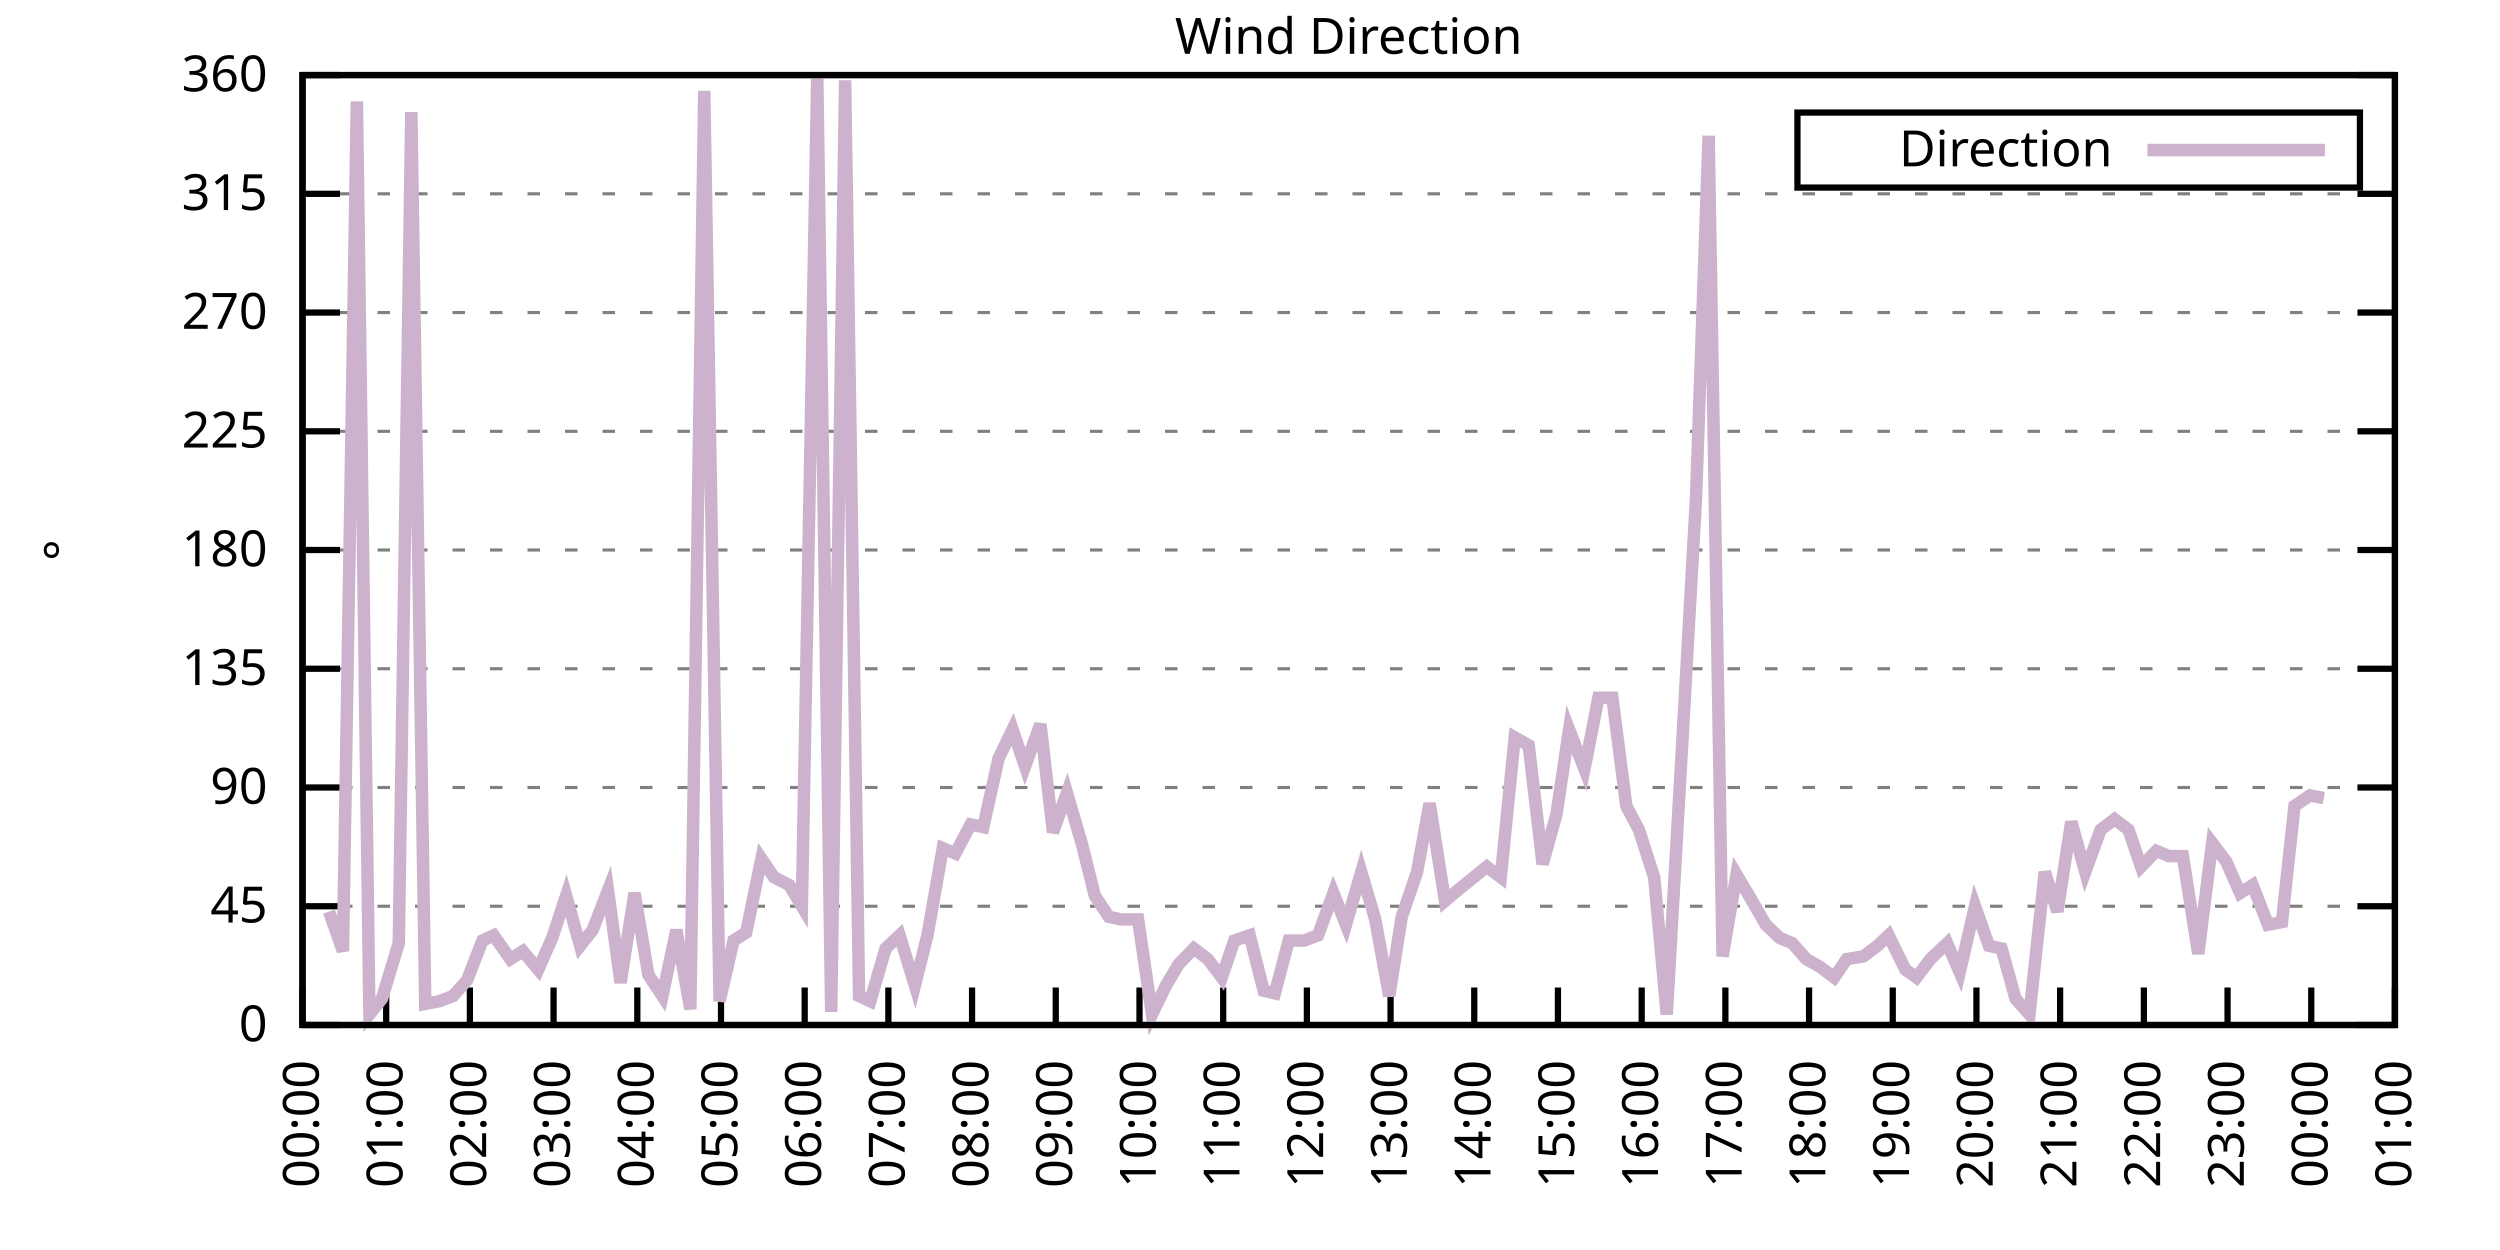
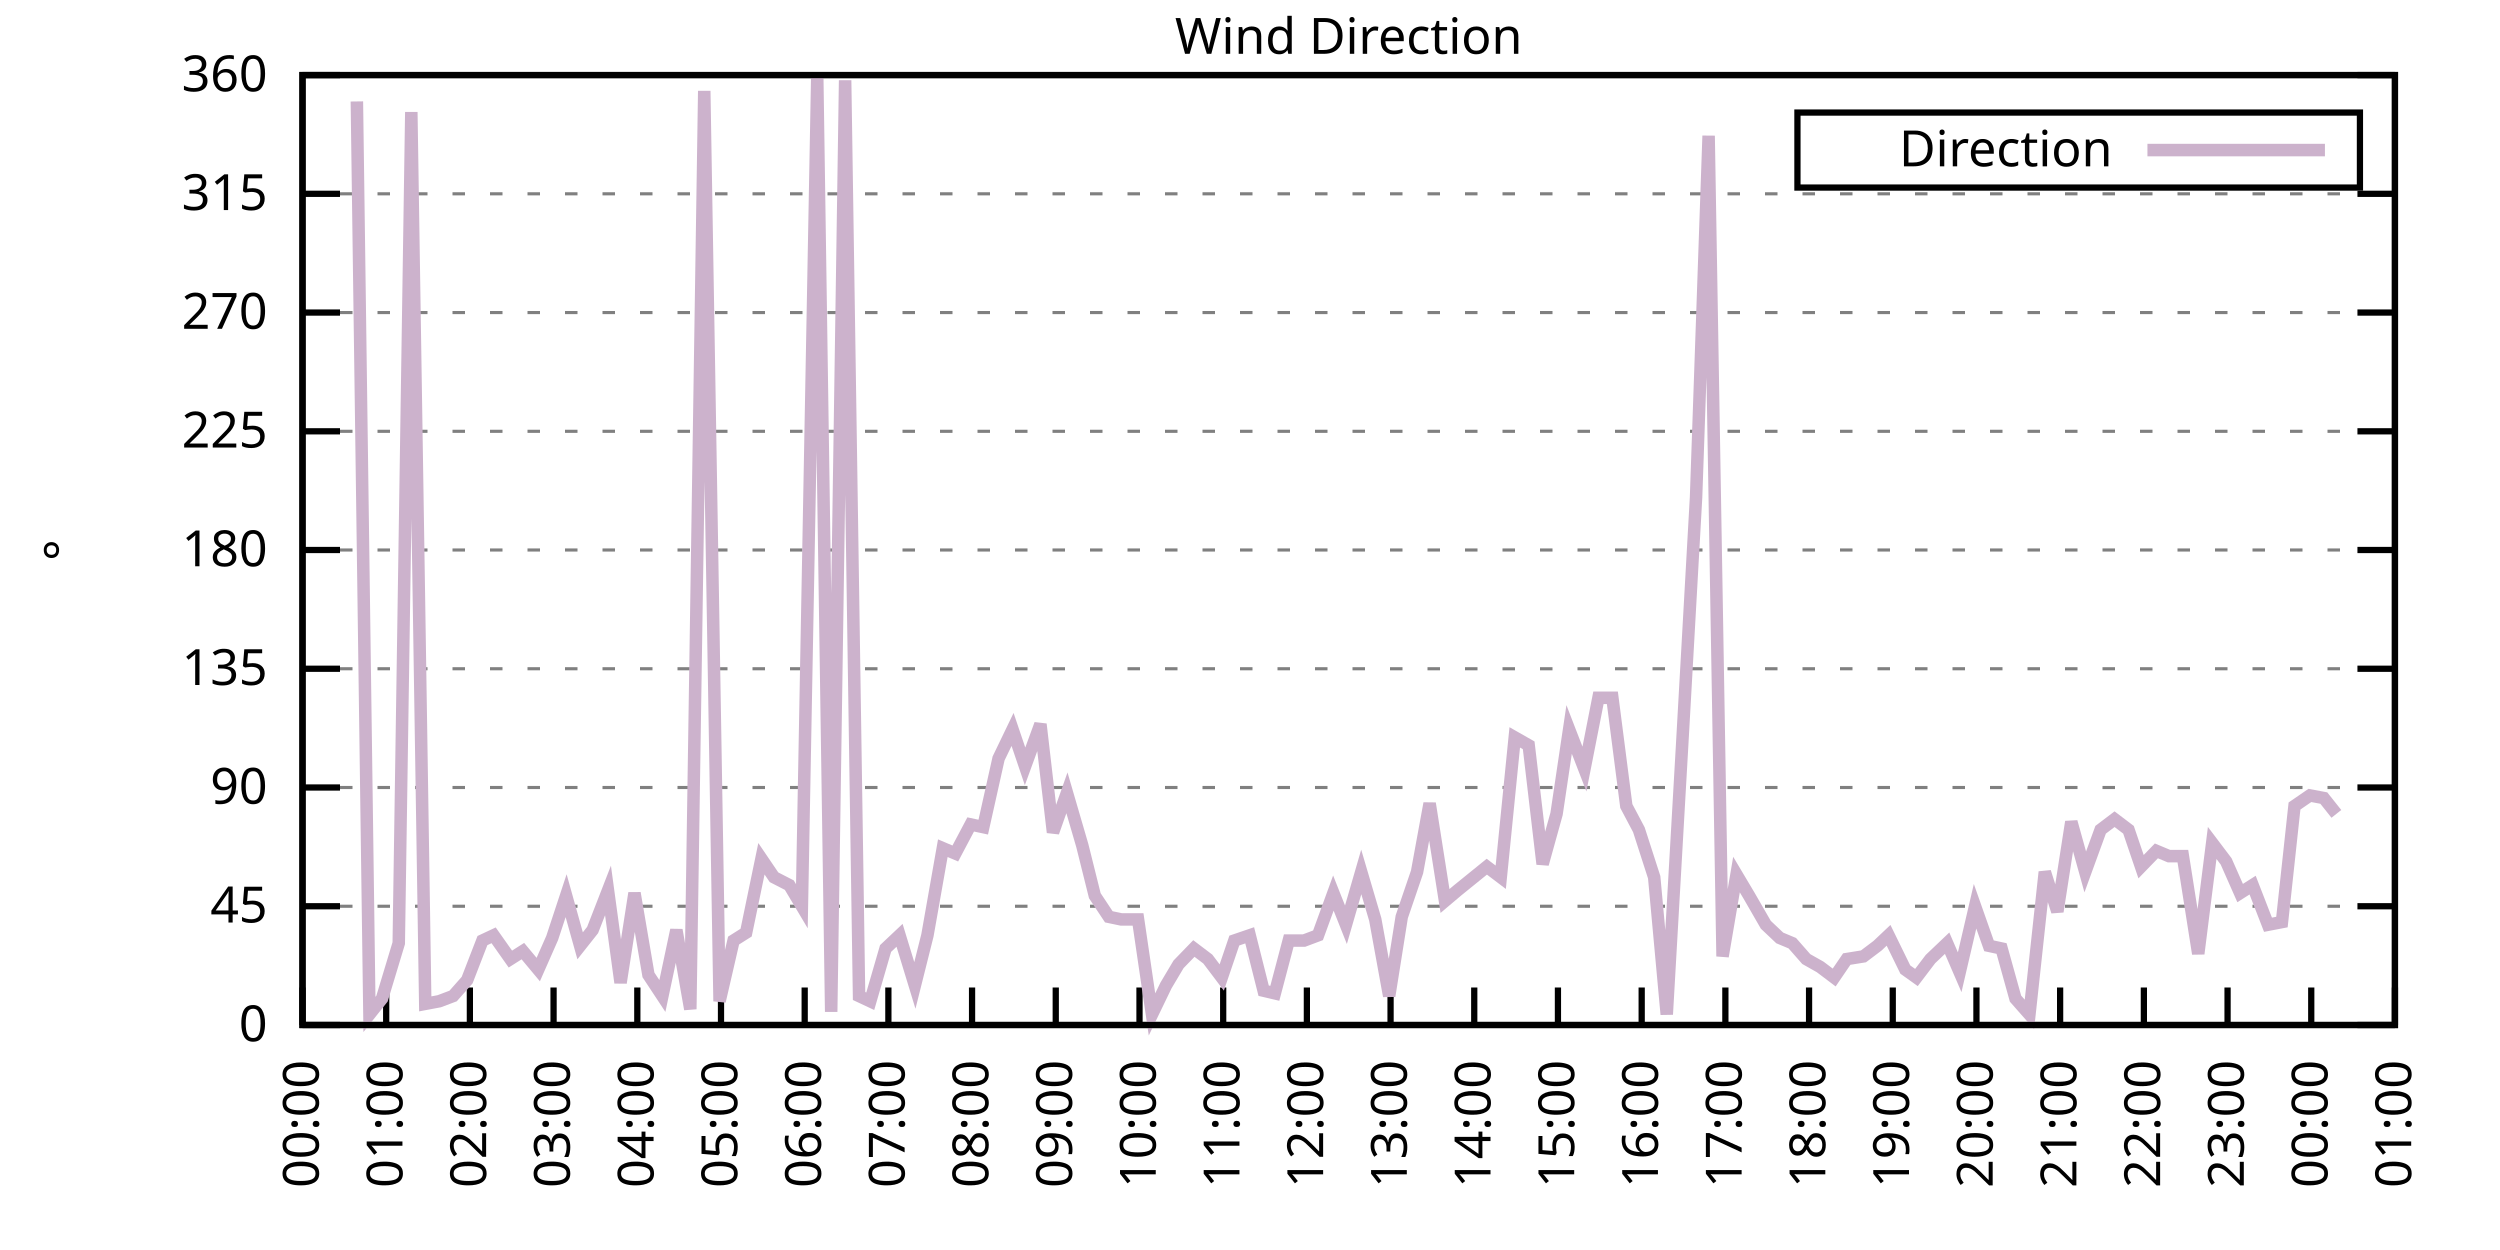
<svg xmlns="http://www.w3.org/2000/svg" xmlns:xlink="http://www.w3.org/1999/xlink" width="400" height="200" viewBox="0 0 400 200">
  <g id="gnuplot_canvas">
    <rect x="0" y="0" width="400" height="200" fill="none" />
    <defs>
      <circle id="gpDot" r="0.5" stroke-width="0.5" stroke="currentColor" />
      <path id="gpPt0" stroke-width="0.333" stroke="currentColor" d="M-1,0 h2 M0,-1 v2" />
      <path id="gpPt1" stroke-width="0.333" stroke="currentColor" d="M-1,-1 L1,1 M1,-1 L-1,1" />
      <path id="gpPt2" stroke-width="0.333" stroke="currentColor" d="M-1,0 L1,0 M0,-1 L0,1 M-1,-1 L1,1 M-1,1 L1,-1" />
      <rect id="gpPt3" stroke-width="0.333" stroke="currentColor" x="-1" y="-1" width="2" height="2" />
      <rect id="gpPt4" stroke-width="0.333" stroke="currentColor" fill="currentColor" x="-1" y="-1" width="2" height="2" />
      <circle id="gpPt5" stroke-width="0.333" stroke="currentColor" cx="0" cy="0" r="1" />
      <use xlink:href="#gpPt5" id="gpPt6" fill="currentColor" stroke="none" />
      <path id="gpPt7" stroke-width="0.333" stroke="currentColor" d="M0,-1.33 L-1.33,0.67 L1.33,0.67 z" />
      <use xlink:href="#gpPt7" id="gpPt8" fill="currentColor" stroke="none" />
      <use xlink:href="#gpPt7" id="gpPt9" stroke="currentColor" transform="rotate(180)" />
      <use xlink:href="#gpPt9" id="gpPt10" fill="currentColor" stroke="none" />
      <use xlink:href="#gpPt3" id="gpPt11" stroke="currentColor" transform="rotate(45)" />
      <use xlink:href="#gpPt11" id="gpPt12" fill="currentColor" stroke="none" />
      <path id="gpPt13" stroke-width="0.333" stroke="currentColor" d="M0,1.330 L1.265,0.411 L0.782,-1.067 L-0.782,-1.076 L-1.265,0.411 z" />
      <use xlink:href="#gpPt13" id="gpPt14" fill="currentColor" stroke="none" />
      <filter id="textbox" filterUnits="objectBoundingBox" x="0" y="0" height="1" width="1">
        <feFlood flood-color="white" flood-opacity="1" result="bgnd" />
        <feComposite in="SourceGraphic" in2="bgnd" operator="atop" />
      </filter>
      <filter id="greybox" filterUnits="objectBoundingBox" x="0" y="0" height="1" width="1">
        <feFlood flood-color="lightgrey" flood-opacity="1" result="grey" />
        <feComposite in="SourceGraphic" in2="grey" operator="atop" />
      </filter>
    </defs>
    <g fill="none" color="white" stroke="currentColor" stroke-width="1.00" stroke-linecap="butt" stroke-linejoin="miter">
</g>
    <g fill="none" color="black" stroke="currentColor" stroke-width="1.00" stroke-linecap="butt" stroke-linejoin="miter">
      <g stroke="none" shape-rendering="crispEdges">
        <polygon fill="rgb(255, 255, 255)" points="48.40,164.00 383.18,164.00 383.18,12.02 48.40,12.02 " />
      </g>
    </g>
    <g fill="none" color="black" stroke="currentColor" stroke-width="1.00" stroke-linecap="butt" stroke-linejoin="miter">
</g>
    <g fill="none" color="black" stroke="black" stroke-width="0.50" stroke-linecap="butt" stroke-linejoin="miter">
</g>
    <g fill="none" color="gray" stroke="currentColor" stroke-width="0.50" stroke-linecap="butt" stroke-linejoin="miter">
      <path stroke="gray" stroke-dasharray="2,4" class="gridline" d="M48.40,164.00 L383.19,164.00  " />
    </g>
    <g fill="none" color="gray" stroke="gray" stroke-width="1.00" stroke-linecap="butt" stroke-linejoin="miter">
</g>
    <g fill="none" color="black" stroke="currentColor" stroke-width="1.00" stroke-linecap="butt" stroke-linejoin="miter">
      <path stroke="black" d="M48.40,164.00 L54.40,164.00 M383.19,164.00 L377.19,164.00  " />
      <g transform="translate(42.80,166.60)" stroke="none" fill="black" font-family="Sans" font-size="8.00" text-anchor="end">
        <text>
          <tspan font-family="Sans"> 0</tspan>
        </text>
      </g>
    </g>
    <g fill="none" color="black" stroke="currentColor" stroke-width="1.00" stroke-linecap="butt" stroke-linejoin="miter">
</g>
    <g fill="none" color="black" stroke="black" stroke-width="0.50" stroke-linecap="butt" stroke-linejoin="miter">
</g>
    <g fill="none" color="gray" stroke="currentColor" stroke-width="0.50" stroke-linecap="butt" stroke-linejoin="miter">
      <path stroke="gray" stroke-dasharray="2,4" class="gridline" d="M48.40,145.00 L383.19,145.00  " />
    </g>
    <g fill="none" color="gray" stroke="gray" stroke-width="1.00" stroke-linecap="butt" stroke-linejoin="miter">
</g>
    <g fill="none" color="black" stroke="currentColor" stroke-width="1.00" stroke-linecap="butt" stroke-linejoin="miter">
      <path stroke="black" d="M48.40,145.00 L54.40,145.00 M383.19,145.00 L377.19,145.00  " />
      <g transform="translate(42.80,147.60)" stroke="none" fill="black" font-family="Sans" font-size="8.00" text-anchor="end">
        <text>
          <tspan font-family="Sans"> 45</tspan>
        </text>
      </g>
    </g>
    <g fill="none" color="black" stroke="currentColor" stroke-width="1.00" stroke-linecap="butt" stroke-linejoin="miter">
</g>
    <g fill="none" color="black" stroke="black" stroke-width="0.50" stroke-linecap="butt" stroke-linejoin="miter">
</g>
    <g fill="none" color="gray" stroke="currentColor" stroke-width="0.50" stroke-linecap="butt" stroke-linejoin="miter">
      <path stroke="gray" stroke-dasharray="2,4" class="gridline" d="M48.40,126.00 L383.19,126.00  " />
    </g>
    <g fill="none" color="gray" stroke="gray" stroke-width="1.00" stroke-linecap="butt" stroke-linejoin="miter">
</g>
    <g fill="none" color="black" stroke="currentColor" stroke-width="1.00" stroke-linecap="butt" stroke-linejoin="miter">
      <path stroke="black" d="M48.40,126.00 L54.40,126.00 M383.19,126.00 L377.19,126.00  " />
      <g transform="translate(42.80,128.60)" stroke="none" fill="black" font-family="Sans" font-size="8.00" text-anchor="end">
        <text>
          <tspan font-family="Sans"> 90</tspan>
        </text>
      </g>
    </g>
    <g fill="none" color="black" stroke="currentColor" stroke-width="1.00" stroke-linecap="butt" stroke-linejoin="miter">
</g>
    <g fill="none" color="black" stroke="black" stroke-width="0.50" stroke-linecap="butt" stroke-linejoin="miter">
</g>
    <g fill="none" color="gray" stroke="currentColor" stroke-width="0.50" stroke-linecap="butt" stroke-linejoin="miter">
      <path stroke="gray" stroke-dasharray="2,4" class="gridline" d="M48.40,107.00 L383.19,107.00  " />
    </g>
    <g fill="none" color="gray" stroke="gray" stroke-width="1.00" stroke-linecap="butt" stroke-linejoin="miter">
</g>
    <g fill="none" color="black" stroke="currentColor" stroke-width="1.00" stroke-linecap="butt" stroke-linejoin="miter">
      <path stroke="black" d="M48.40,107.00 L54.40,107.00 M383.19,107.00 L377.19,107.00  " />
      <g transform="translate(42.80,109.60)" stroke="none" fill="black" font-family="Sans" font-size="8.00" text-anchor="end">
        <text>
          <tspan font-family="Sans"> 135</tspan>
        </text>
      </g>
    </g>
    <g fill="none" color="black" stroke="currentColor" stroke-width="1.00" stroke-linecap="butt" stroke-linejoin="miter">
</g>
    <g fill="none" color="black" stroke="black" stroke-width="0.50" stroke-linecap="butt" stroke-linejoin="miter">
</g>
    <g fill="none" color="gray" stroke="currentColor" stroke-width="0.50" stroke-linecap="butt" stroke-linejoin="miter">
      <path stroke="gray" stroke-dasharray="2,4" class="gridline" d="M48.40,88.00 L383.19,88.00  " />
    </g>
    <g fill="none" color="gray" stroke="gray" stroke-width="1.00" stroke-linecap="butt" stroke-linejoin="miter">
</g>
    <g fill="none" color="black" stroke="currentColor" stroke-width="1.00" stroke-linecap="butt" stroke-linejoin="miter">
      <path stroke="black" d="M48.40,88.00 L54.40,88.00 M383.19,88.00 L377.19,88.00  " />
      <g transform="translate(42.80,90.60)" stroke="none" fill="black" font-family="Sans" font-size="8.00" text-anchor="end">
        <text>
          <tspan font-family="Sans"> 180</tspan>
        </text>
      </g>
    </g>
    <g fill="none" color="black" stroke="currentColor" stroke-width="1.00" stroke-linecap="butt" stroke-linejoin="miter">
</g>
    <g fill="none" color="black" stroke="black" stroke-width="0.50" stroke-linecap="butt" stroke-linejoin="miter">
</g>
    <g fill="none" color="gray" stroke="currentColor" stroke-width="0.50" stroke-linecap="butt" stroke-linejoin="miter">
      <path stroke="gray" stroke-dasharray="2,4" class="gridline" d="M48.40,69.01 L383.19,69.01  " />
    </g>
    <g fill="none" color="gray" stroke="gray" stroke-width="1.00" stroke-linecap="butt" stroke-linejoin="miter">
</g>
    <g fill="none" color="black" stroke="currentColor" stroke-width="1.00" stroke-linecap="butt" stroke-linejoin="miter">
      <path stroke="black" d="M48.40,69.01 L54.40,69.01 M383.19,69.01 L377.19,69.01  " />
      <g transform="translate(42.80,71.61)" stroke="none" fill="black" font-family="Sans" font-size="8.00" text-anchor="end">
        <text>
          <tspan font-family="Sans"> 225</tspan>
        </text>
      </g>
    </g>
    <g fill="none" color="black" stroke="currentColor" stroke-width="1.00" stroke-linecap="butt" stroke-linejoin="miter">
</g>
    <g fill="none" color="black" stroke="black" stroke-width="0.50" stroke-linecap="butt" stroke-linejoin="miter">
</g>
    <g fill="none" color="gray" stroke="currentColor" stroke-width="0.50" stroke-linecap="butt" stroke-linejoin="miter">
      <path stroke="gray" stroke-dasharray="2,4" class="gridline" d="M48.40,50.01 L383.19,50.01  " />
    </g>
    <g fill="none" color="gray" stroke="gray" stroke-width="1.00" stroke-linecap="butt" stroke-linejoin="miter">
</g>
    <g fill="none" color="black" stroke="currentColor" stroke-width="1.00" stroke-linecap="butt" stroke-linejoin="miter">
      <path stroke="black" d="M48.40,50.01 L54.40,50.01 M383.19,50.01 L377.19,50.01  " />
      <g transform="translate(42.80,52.61)" stroke="none" fill="black" font-family="Sans" font-size="8.00" text-anchor="end">
        <text>
          <tspan font-family="Sans"> 270</tspan>
        </text>
      </g>
    </g>
    <g fill="none" color="black" stroke="currentColor" stroke-width="1.00" stroke-linecap="butt" stroke-linejoin="miter">
</g>
    <g fill="none" color="black" stroke="black" stroke-width="0.50" stroke-linecap="butt" stroke-linejoin="miter">
</g>
    <g fill="none" color="gray" stroke="currentColor" stroke-width="0.50" stroke-linecap="butt" stroke-linejoin="miter">
      <path stroke="gray" stroke-dasharray="2,4" class="gridline" d="M48.40,31.01 L383.19,31.01  " />
    </g>
    <g fill="none" color="gray" stroke="gray" stroke-width="1.00" stroke-linecap="butt" stroke-linejoin="miter">
</g>
    <g fill="none" color="black" stroke="currentColor" stroke-width="1.00" stroke-linecap="butt" stroke-linejoin="miter">
      <path stroke="black" d="M48.40,31.01 L54.40,31.01 M383.19,31.01 L377.19,31.01  " />
      <g transform="translate(42.80,33.61)" stroke="none" fill="black" font-family="Sans" font-size="8.00" text-anchor="end">
        <text>
          <tspan font-family="Sans"> 315</tspan>
        </text>
      </g>
    </g>
    <g fill="none" color="black" stroke="currentColor" stroke-width="1.00" stroke-linecap="butt" stroke-linejoin="miter">
</g>
    <g fill="none" color="black" stroke="black" stroke-width="0.50" stroke-linecap="butt" stroke-linejoin="miter">
</g>
    <g fill="none" color="gray" stroke="currentColor" stroke-width="0.50" stroke-linecap="butt" stroke-linejoin="miter">
      <path stroke="gray" stroke-dasharray="2,4" class="gridline" d="M48.40,12.01 L383.19,12.01  " />
    </g>
    <g fill="none" color="gray" stroke="gray" stroke-width="1.00" stroke-linecap="butt" stroke-linejoin="miter">
</g>
    <g fill="none" color="black" stroke="currentColor" stroke-width="1.00" stroke-linecap="butt" stroke-linejoin="miter">
      <path stroke="black" d="M48.40,12.01 L54.40,12.01 M383.19,12.01 L377.19,12.01  " />
      <g transform="translate(42.80,14.61)" stroke="none" fill="black" font-family="Sans" font-size="8.00" text-anchor="end">
        <text>
          <tspan font-family="Sans"> 360</tspan>
        </text>
      </g>
    </g>
    <g fill="none" color="black" stroke="currentColor" stroke-width="1.00" stroke-linecap="butt" stroke-linejoin="miter">
      <path stroke="black" d="M48.40,164.00 L48.40,158.00  " />
      <g transform="translate(51.00,169.60) rotate(270.00)" stroke="none" fill="black" font-family="Sans" font-size="8.00" text-anchor="end">
        <text>
          <tspan font-family="Sans">00:00</tspan>
        </text>
      </g>
    </g>
    <g fill="none" color="black" stroke="currentColor" stroke-width="1.00" stroke-linecap="butt" stroke-linejoin="miter">
      <path stroke="black" d="M61.79,164.00 L61.79,158.00  " />
      <g transform="translate(64.39,169.60) rotate(270.00)" stroke="none" fill="black" font-family="Sans" font-size="8.00" text-anchor="end">
        <text>
          <tspan font-family="Sans">01:00</tspan>
        </text>
      </g>
    </g>
    <g fill="none" color="black" stroke="currentColor" stroke-width="1.00" stroke-linecap="butt" stroke-linejoin="miter">
      <path stroke="black" d="M75.18,164.00 L75.18,158.00  " />
      <g transform="translate(77.78,169.60) rotate(270.00)" stroke="none" fill="black" font-family="Sans" font-size="8.00" text-anchor="end">
        <text>
          <tspan font-family="Sans">02:00</tspan>
        </text>
      </g>
    </g>
    <g fill="none" color="black" stroke="currentColor" stroke-width="1.00" stroke-linecap="butt" stroke-linejoin="miter">
      <path stroke="black" d="M88.57,164.00 L88.57,158.00  " />
      <g transform="translate(91.17,169.60) rotate(270.00)" stroke="none" fill="black" font-family="Sans" font-size="8.00" text-anchor="end">
        <text>
          <tspan font-family="Sans">03:00</tspan>
        </text>
      </g>
    </g>
    <g fill="none" color="black" stroke="currentColor" stroke-width="1.00" stroke-linecap="butt" stroke-linejoin="miter">
      <path stroke="black" d="M101.97,164.00 L101.97,158.00  " />
      <g transform="translate(104.57,169.60) rotate(270.00)" stroke="none" fill="black" font-family="Sans" font-size="8.00" text-anchor="end">
        <text>
          <tspan font-family="Sans">04:00</tspan>
        </text>
      </g>
    </g>
    <g fill="none" color="black" stroke="currentColor" stroke-width="1.00" stroke-linecap="butt" stroke-linejoin="miter">
      <path stroke="black" d="M115.36,164.00 L115.36,158.00  " />
      <g transform="translate(117.96,169.60) rotate(270.00)" stroke="none" fill="black" font-family="Sans" font-size="8.00" text-anchor="end">
        <text>
          <tspan font-family="Sans">05:00</tspan>
        </text>
      </g>
    </g>
    <g fill="none" color="black" stroke="currentColor" stroke-width="1.00" stroke-linecap="butt" stroke-linejoin="miter">
      <path stroke="black" d="M128.75,164.00 L128.75,158.00  " />
      <g transform="translate(131.35,169.60) rotate(270.00)" stroke="none" fill="black" font-family="Sans" font-size="8.00" text-anchor="end">
        <text>
          <tspan font-family="Sans">06:00</tspan>
        </text>
      </g>
    </g>
    <g fill="none" color="black" stroke="currentColor" stroke-width="1.00" stroke-linecap="butt" stroke-linejoin="miter">
      <path stroke="black" d="M142.14,164.00 L142.14,158.00  " />
      <g transform="translate(144.74,169.60) rotate(270.00)" stroke="none" fill="black" font-family="Sans" font-size="8.00" text-anchor="end">
        <text>
          <tspan font-family="Sans">07:00</tspan>
        </text>
      </g>
    </g>
    <g fill="none" color="black" stroke="currentColor" stroke-width="1.00" stroke-linecap="butt" stroke-linejoin="miter">
      <path stroke="black" d="M155.53,164.00 L155.53,158.00  " />
      <g transform="translate(158.13,169.60) rotate(270.00)" stroke="none" fill="black" font-family="Sans" font-size="8.00" text-anchor="end">
        <text>
          <tspan font-family="Sans">08:00</tspan>
        </text>
      </g>
    </g>
    <g fill="none" color="black" stroke="currentColor" stroke-width="1.00" stroke-linecap="butt" stroke-linejoin="miter">
      <path stroke="black" d="M168.92,164.00 L168.92,158.00  " />
      <g transform="translate(171.52,169.60) rotate(270.00)" stroke="none" fill="black" font-family="Sans" font-size="8.00" text-anchor="end">
        <text>
          <tspan font-family="Sans">09:00</tspan>
        </text>
      </g>
    </g>
    <g fill="none" color="black" stroke="currentColor" stroke-width="1.00" stroke-linecap="butt" stroke-linejoin="miter">
      <path stroke="black" d="M182.32,164.00 L182.32,158.00  " />
      <g transform="translate(184.92,169.60) rotate(270.00)" stroke="none" fill="black" font-family="Sans" font-size="8.00" text-anchor="end">
        <text>
          <tspan font-family="Sans">10:00</tspan>
        </text>
      </g>
    </g>
    <g fill="none" color="black" stroke="currentColor" stroke-width="1.00" stroke-linecap="butt" stroke-linejoin="miter">
      <path stroke="black" d="M195.71,164.00 L195.71,158.00  " />
      <g transform="translate(198.31,169.60) rotate(270.00)" stroke="none" fill="black" font-family="Sans" font-size="8.00" text-anchor="end">
        <text>
          <tspan font-family="Sans">11:00</tspan>
        </text>
      </g>
    </g>
    <g fill="none" color="black" stroke="currentColor" stroke-width="1.00" stroke-linecap="butt" stroke-linejoin="miter">
      <path stroke="black" d="M209.10,164.00 L209.10,158.00  " />
      <g transform="translate(211.70,169.60) rotate(270.00)" stroke="none" fill="black" font-family="Sans" font-size="8.00" text-anchor="end">
        <text>
          <tspan font-family="Sans">12:00</tspan>
        </text>
      </g>
    </g>
    <g fill="none" color="black" stroke="currentColor" stroke-width="1.00" stroke-linecap="butt" stroke-linejoin="miter">
      <path stroke="black" d="M222.49,164.00 L222.49,158.00  " />
      <g transform="translate(225.09,169.60) rotate(270.00)" stroke="none" fill="black" font-family="Sans" font-size="8.00" text-anchor="end">
        <text>
          <tspan font-family="Sans">13:00</tspan>
        </text>
      </g>
    </g>
    <g fill="none" color="black" stroke="currentColor" stroke-width="1.00" stroke-linecap="butt" stroke-linejoin="miter">
      <path stroke="black" d="M235.88,164.00 L235.88,158.00  " />
      <g transform="translate(238.48,169.60) rotate(270.00)" stroke="none" fill="black" font-family="Sans" font-size="8.00" text-anchor="end">
        <text>
          <tspan font-family="Sans">14:00</tspan>
        </text>
      </g>
    </g>
    <g fill="none" color="black" stroke="currentColor" stroke-width="1.00" stroke-linecap="butt" stroke-linejoin="miter">
      <path stroke="black" d="M249.27,164.00 L249.27,158.00  " />
      <g transform="translate(251.87,169.60) rotate(270.00)" stroke="none" fill="black" font-family="Sans" font-size="8.00" text-anchor="end">
        <text>
          <tspan font-family="Sans">15:00</tspan>
        </text>
      </g>
    </g>
    <g fill="none" color="black" stroke="currentColor" stroke-width="1.00" stroke-linecap="butt" stroke-linejoin="miter">
      <path stroke="black" d="M262.67,164.00 L262.67,158.00  " />
      <g transform="translate(265.27,169.60) rotate(270.00)" stroke="none" fill="black" font-family="Sans" font-size="8.00" text-anchor="end">
        <text>
          <tspan font-family="Sans">16:00</tspan>
        </text>
      </g>
    </g>
    <g fill="none" color="black" stroke="currentColor" stroke-width="1.00" stroke-linecap="butt" stroke-linejoin="miter">
      <path stroke="black" d="M276.06,164.00 L276.06,158.00  " />
      <g transform="translate(278.66,169.60) rotate(270.00)" stroke="none" fill="black" font-family="Sans" font-size="8.00" text-anchor="end">
        <text>
          <tspan font-family="Sans">17:00</tspan>
        </text>
      </g>
    </g>
    <g fill="none" color="black" stroke="currentColor" stroke-width="1.00" stroke-linecap="butt" stroke-linejoin="miter">
      <path stroke="black" d="M289.45,164.00 L289.45,158.00  " />
      <g transform="translate(292.05,169.60) rotate(270.00)" stroke="none" fill="black" font-family="Sans" font-size="8.00" text-anchor="end">
        <text>
          <tspan font-family="Sans">18:00</tspan>
        </text>
      </g>
    </g>
    <g fill="none" color="black" stroke="currentColor" stroke-width="1.00" stroke-linecap="butt" stroke-linejoin="miter">
      <path stroke="black" d="M302.84,164.00 L302.84,158.00  " />
      <g transform="translate(305.44,169.60) rotate(270.00)" stroke="none" fill="black" font-family="Sans" font-size="8.00" text-anchor="end">
        <text>
          <tspan font-family="Sans">19:00</tspan>
        </text>
      </g>
    </g>
    <g fill="none" color="black" stroke="currentColor" stroke-width="1.00" stroke-linecap="butt" stroke-linejoin="miter">
      <path stroke="black" d="M316.23,164.00 L316.23,158.00  " />
      <g transform="translate(318.83,169.60) rotate(270.00)" stroke="none" fill="black" font-family="Sans" font-size="8.00" text-anchor="end">
        <text>
          <tspan font-family="Sans">20:00</tspan>
        </text>
      </g>
    </g>
    <g fill="none" color="black" stroke="currentColor" stroke-width="1.00" stroke-linecap="butt" stroke-linejoin="miter">
      <path stroke="black" d="M329.62,164.00 L329.62,158.00  " />
      <g transform="translate(332.22,169.60) rotate(270.00)" stroke="none" fill="black" font-family="Sans" font-size="8.00" text-anchor="end">
        <text>
          <tspan font-family="Sans">21:00</tspan>
        </text>
      </g>
    </g>
    <g fill="none" color="black" stroke="currentColor" stroke-width="1.00" stroke-linecap="butt" stroke-linejoin="miter">
      <path stroke="black" d="M343.02,164.00 L343.02,158.00  " />
      <g transform="translate(345.62,169.60) rotate(270.00)" stroke="none" fill="black" font-family="Sans" font-size="8.00" text-anchor="end">
        <text>
          <tspan font-family="Sans">22:00</tspan>
        </text>
      </g>
    </g>
    <g fill="none" color="black" stroke="currentColor" stroke-width="1.00" stroke-linecap="butt" stroke-linejoin="miter">
      <path stroke="black" d="M356.41,164.00 L356.41,158.00  " />
      <g transform="translate(359.01,169.60) rotate(270.00)" stroke="none" fill="black" font-family="Sans" font-size="8.00" text-anchor="end">
        <text>
          <tspan font-family="Sans">23:00</tspan>
        </text>
      </g>
    </g>
    <g fill="none" color="black" stroke="currentColor" stroke-width="1.00" stroke-linecap="butt" stroke-linejoin="miter">
      <path stroke="black" d="M369.80,164.00 L369.80,158.00  " />
      <g transform="translate(372.40,169.60) rotate(270.00)" stroke="none" fill="black" font-family="Sans" font-size="8.00" text-anchor="end">
        <text>
          <tspan font-family="Sans">00:00</tspan>
        </text>
      </g>
    </g>
    <g fill="none" color="black" stroke="currentColor" stroke-width="1.00" stroke-linecap="butt" stroke-linejoin="miter">
      <path stroke="black" d="M383.19,164.00 L383.19,158.00  " />
      <g transform="translate(385.79,169.60) rotate(270.00)" stroke="none" fill="black" font-family="Sans" font-size="8.00" text-anchor="end">
        <text>
          <tspan font-family="Sans">01:00</tspan>
        </text>
      </g>
    </g>
    <g fill="none" color="black" stroke="currentColor" stroke-width="1.00" stroke-linecap="butt" stroke-linejoin="miter">
</g>
    <g fill="none" color="black" stroke="currentColor" stroke-width="1.00" stroke-linecap="butt" stroke-linejoin="miter">
      <path stroke="black" d="M48.40,12.01 L48.40,164.00 L383.19,164.00 L383.19,12.01 L48.40,12.01 Z  " />
    </g>
    <g fill="none" color="black" stroke="currentColor" stroke-width="1.00" stroke-linecap="butt" stroke-linejoin="miter">
</g>
    <g fill="none" color="black" stroke="currentColor" stroke-width="1.00" stroke-linecap="butt" stroke-linejoin="miter">
      <path stroke="black" d="M287.59,30.01 L287.59,18.01 L377.59,18.01 L377.59,30.01 L287.59,30.01 Z  " />
    </g>
    <g id="Wind_direction_plot_1">
      <g fill="none" color="white" stroke="black" stroke-width="2.00" stroke-linecap="butt" stroke-linejoin="miter">
</g>
      <g fill="none" color="black" stroke="currentColor" stroke-width="2.00" stroke-linecap="butt" stroke-linejoin="miter">
        <g transform="translate(337.99,26.61)" stroke="none" fill="black" font-family="Sans" font-size="8.00" text-anchor="end">
          <text>
            <tspan font-family="Sans">Direction</tspan>
          </text>
        </g>
      </g>
      <g fill="none" color="black" stroke="currentColor" stroke-width="2.00" stroke-linecap="butt" stroke-linejoin="miter">
-         <path stroke="rgb(204, 178, 204)" d="M343.59,24.01 L371.99,24.01 M52.64,145.85 L54.87,152.18 L57.10,16.23 L59.11,162.31 L61.12,159.78 L63.80,150.91   L65.81,17.92 L68.04,160.62 L70.27,160.20 L72.50,159.36 L74.74,156.82 L77.19,150.49 L78.98,149.65 L81.66,153.45   L83.66,152.18 L86.12,155.13 L88.35,150.07 L90.58,143.31 L92.82,151.33 L94.82,148.80 L97.28,142.47 L99.29,157.24   L101.52,142.89 L103.75,155.98 L105.98,159.36 L108.22,148.80 L110.45,161.47 L112.68,14.54 L115.13,160.20 L117.37,150.49   L119.38,149.22 L121.83,137.40 L123.84,140.36 L126.29,141.62 L128.30,145.00 L130.76,12.43 L132.99,161.89 L135.22,12.85   L137.45,159.36 L139.24,160.20 L141.69,151.76 L143.93,149.65 L146.38,157.67 L148.39,149.65 L150.85,135.71 L152.85,136.56   L155.31,131.91 L157.32,132.34 L159.77,121.36 L162.01,116.71 L164.01,122.62 L166.47,115.87 L168.48,133.18 L170.71,126.85   L173.17,135.29 L175.17,143.31 L177.41,146.69 L179.41,147.11 L182.09,147.11 L184.32,162.31 L186.56,157.67 L188.57,154.29   L191.02,151.76 L193.25,153.45 L195.48,156.40 L197.49,150.49 L199.95,149.65 L202.18,158.51 L203.97,158.93 L206.20,150.49   L208.65,150.49 L210.88,149.65 L213.34,142.89 L215.35,147.96 L217.80,139.51 L220.04,147.11 L222.27,159.36 L224.28,146.69   L226.73,139.51 L228.74,128.54 L231.20,144.16 L233.20,142.47 L237.89,138.67 L240.12,140.36 L242.36,117.98 L244.59,119.25   L246.82,138.25 L249.05,130.22 L251.06,116.71 L253.51,123.05 L255.75,111.65 L257.98,111.65 L260.21,128.96 L262.22,132.76   L264.67,140.36 L266.68,162.31 L269.14,119.25 L271.37,79.56 L273.38,21.72 L275.61,153.02 L277.84,139.93 L279.85,143.31   L282.53,147.96 L284.76,150.07 L286.77,150.91 L289.00,153.45 L291.23,154.71 L293.47,156.40 L295.48,153.45 L298.15,153.02   L300.39,151.33 L302.17,149.65 L304.85,155.13 L306.63,156.40 L308.87,153.45 L311.54,150.91 L313.55,155.56 L316.01,145.00   L318.24,151.33 L320.25,151.76 L322.48,159.78 L324.71,162.31 L327.17,139.51 L329.18,145.85 L331.41,131.49 L333.64,139.51   L336.10,132.76 L338.33,131.07 L340.56,132.76 L342.57,138.67 L345.02,136.14 L347.03,136.98 L349.26,136.98 L351.72,152.60   L353.95,134.87 L356.18,137.82 L358.42,142.89 L360.42,141.62 L362.88,147.96 L365.11,147.53 L367.12,128.96 L369.58,127.27   L371.81,127.69  " />
+         <path stroke="rgb(204, 178, 204)" d="M343.59,24.01 L371.99,24.01 M57.10,16.23 L59.11,162.31 L61.12,159.78 L63.80,150.91 L65.81,17.92 L68.04,160.62   L70.27,160.20 L72.50,159.36 L74.74,156.82 L77.19,150.49 L78.98,149.65 L81.66,153.45 L83.66,152.18 L86.12,155.13   L88.35,150.07 L90.58,143.31 L92.82,151.33 L94.82,148.80 L97.28,142.47 L99.29,157.24 L101.52,142.89 L103.75,155.98   L105.98,159.36 L108.22,148.80 L110.45,161.47 L112.68,14.54 L115.13,160.20 L117.37,150.49 L119.38,149.22 L121.83,137.40   L123.84,140.36 L126.29,141.62 L128.30,145.00 L130.76,12.43 L132.99,161.89 L135.22,12.85 L137.45,159.36 L139.24,160.20   L141.69,151.76 L143.93,149.65 L146.38,157.67 L148.39,149.65 L150.85,135.71 L152.85,136.56 L155.31,131.91 L157.32,132.34   L159.77,121.36 L162.01,116.71 L164.01,122.62 L166.47,115.87 L168.48,133.18 L170.71,126.85 L173.17,135.29 L175.17,143.31   L177.41,146.69 L179.41,147.11 L182.09,147.11 L184.32,162.31 L186.56,157.67 L188.57,154.29 L191.02,151.76 L193.25,153.45   L195.48,156.40 L197.49,150.49 L199.95,149.65 L202.18,158.51 L203.97,158.93 L206.20,150.49 L208.65,150.49 L210.88,149.65   L213.34,142.89 L215.35,147.96 L217.80,139.51 L220.04,147.11 L222.27,159.36 L224.28,146.69 L226.73,139.51 L228.74,128.54   L231.20,144.16 L233.20,142.47 L237.89,138.67 L240.12,140.36 L242.36,117.98 L244.59,119.25 L246.82,138.25 L249.05,130.22   L251.06,116.71 L253.51,123.05 L255.75,111.65 L257.98,111.65 L260.21,128.96 L262.22,132.76 L264.67,140.36 L266.68,162.31   L269.14,119.25 L271.37,79.56 L273.38,21.72 L275.61,153.02 L277.84,139.93 L279.85,143.31 L282.53,147.96 L284.76,150.07   L286.77,150.91 L289.00,153.45 L291.23,154.71 L293.47,156.40 L295.48,153.45 L298.15,153.02 L300.39,151.33 L302.17,149.65   L304.85,155.13 L306.63,156.40 L308.87,153.45 L311.54,150.91 L313.55,155.56 L316.01,145.00 L318.24,151.33 L320.25,151.76   L322.48,159.78 L324.71,162.31 L327.17,139.51 L329.18,145.85 L331.41,131.49 L333.64,139.51 L336.10,132.76 L338.33,131.07   L340.56,132.76 L342.57,138.67 L345.02,136.14 L347.03,136.98 L349.26,136.98 L351.72,152.60 L353.95,134.87 L356.18,137.82   L358.42,142.89 L360.42,141.62 L362.88,147.96 L365.11,147.53 L367.12,128.96 L369.58,127.27 L371.81,127.69 L373.82,130.22    " />
      </g>
    </g>
    <g fill="none" color="black" stroke="currentColor" stroke-width="2.00" stroke-linecap="butt" stroke-linejoin="miter">
</g>
    <g fill="none" color="black" stroke="black" stroke-width="1.00" stroke-linecap="butt" stroke-linejoin="miter">
</g>
    <g fill="none" color="black" stroke="currentColor" stroke-width="1.00" stroke-linecap="butt" stroke-linejoin="miter">
      <path stroke="black" d="M48.40,12.01 L48.40,164.00 L383.19,164.00 L383.19,12.01 L48.40,12.01 Z  " />
      <g transform="translate(12.80,88.01) rotate(270.00)" stroke="none" fill="black" font-family="Sans" font-size="8.00" text-anchor="middle">
        <text>
          <tspan font-family="Sans">°</tspan>
        </text>
      </g>
    </g>
    <g fill="none" color="black" stroke="currentColor" stroke-width="1.00" stroke-linecap="butt" stroke-linejoin="miter">
</g>
    <g fill="none" color="black" stroke="currentColor" stroke-width="1.00" stroke-linecap="butt" stroke-linejoin="miter">
      <g transform="translate(215.79,8.61)" stroke="none" fill="black" font-family="Sans" font-size="8.00" text-anchor="middle">
        <text>
          <tspan font-family="Sans">Wind Direction</tspan>
        </text>
      </g>
    </g>
    <g fill="none" color="black" stroke="currentColor" stroke-width="1.00" stroke-linecap="butt" stroke-linejoin="miter">
</g>
  </g>
</svg>
